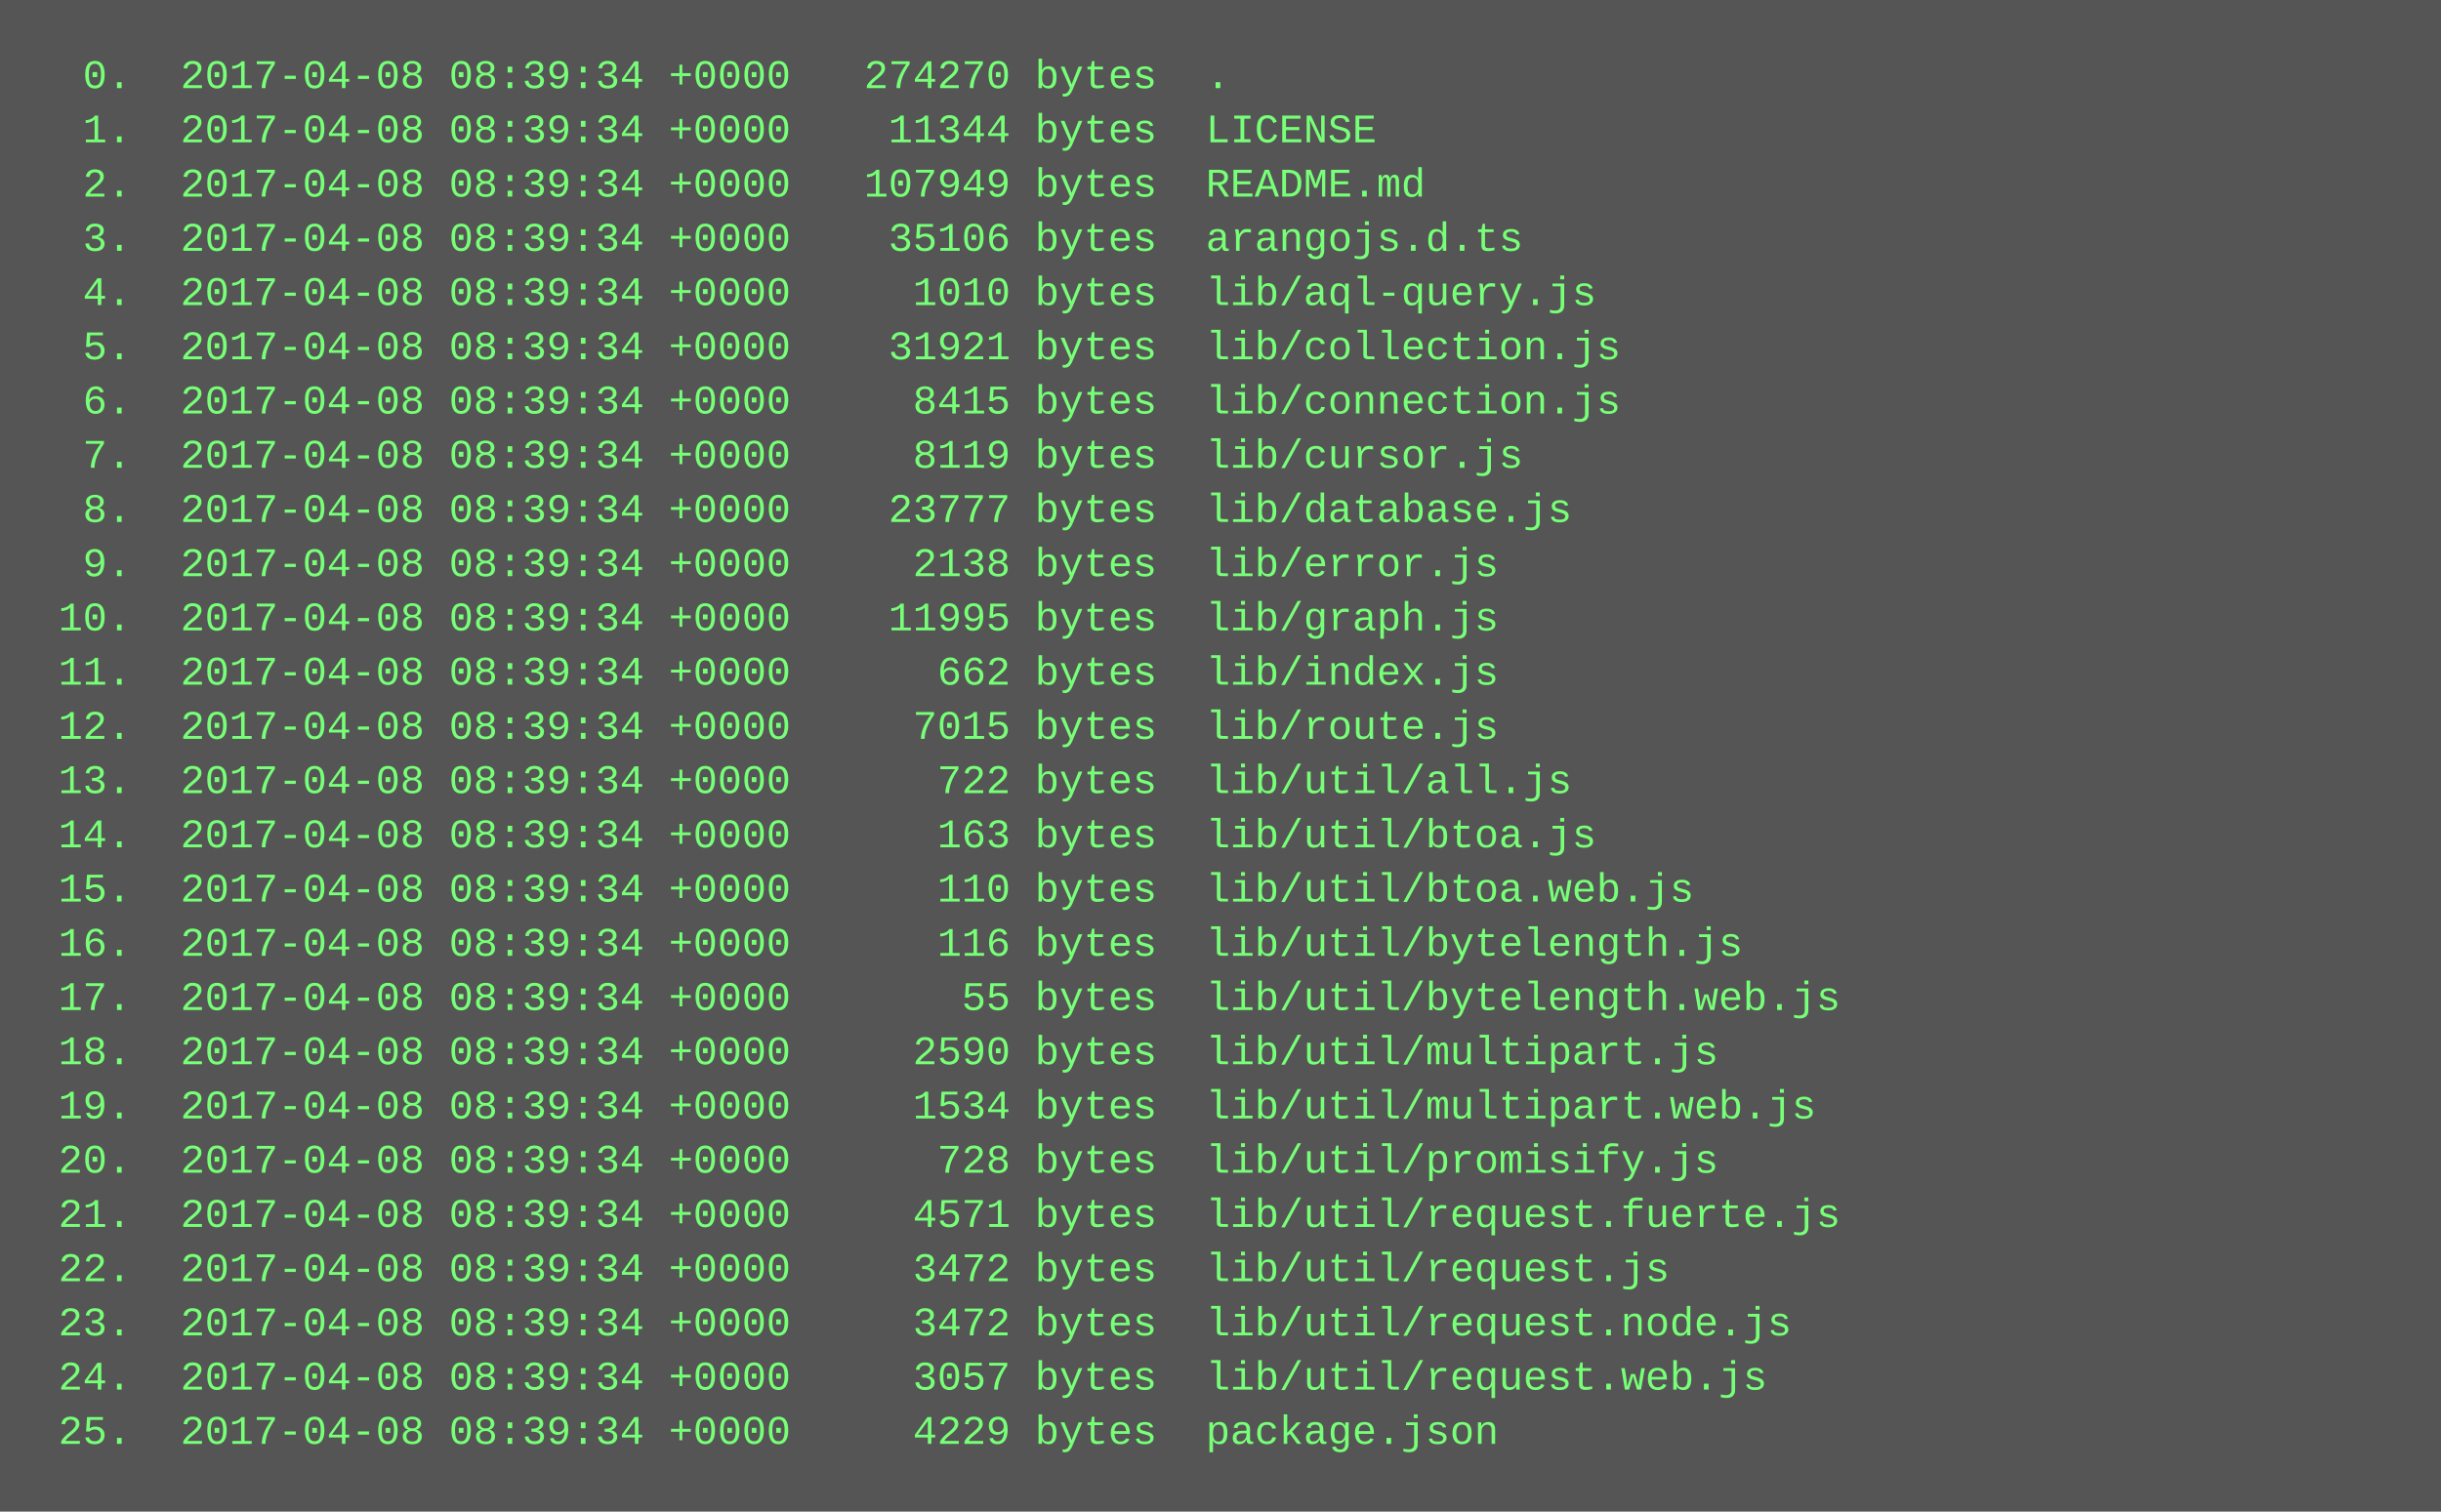
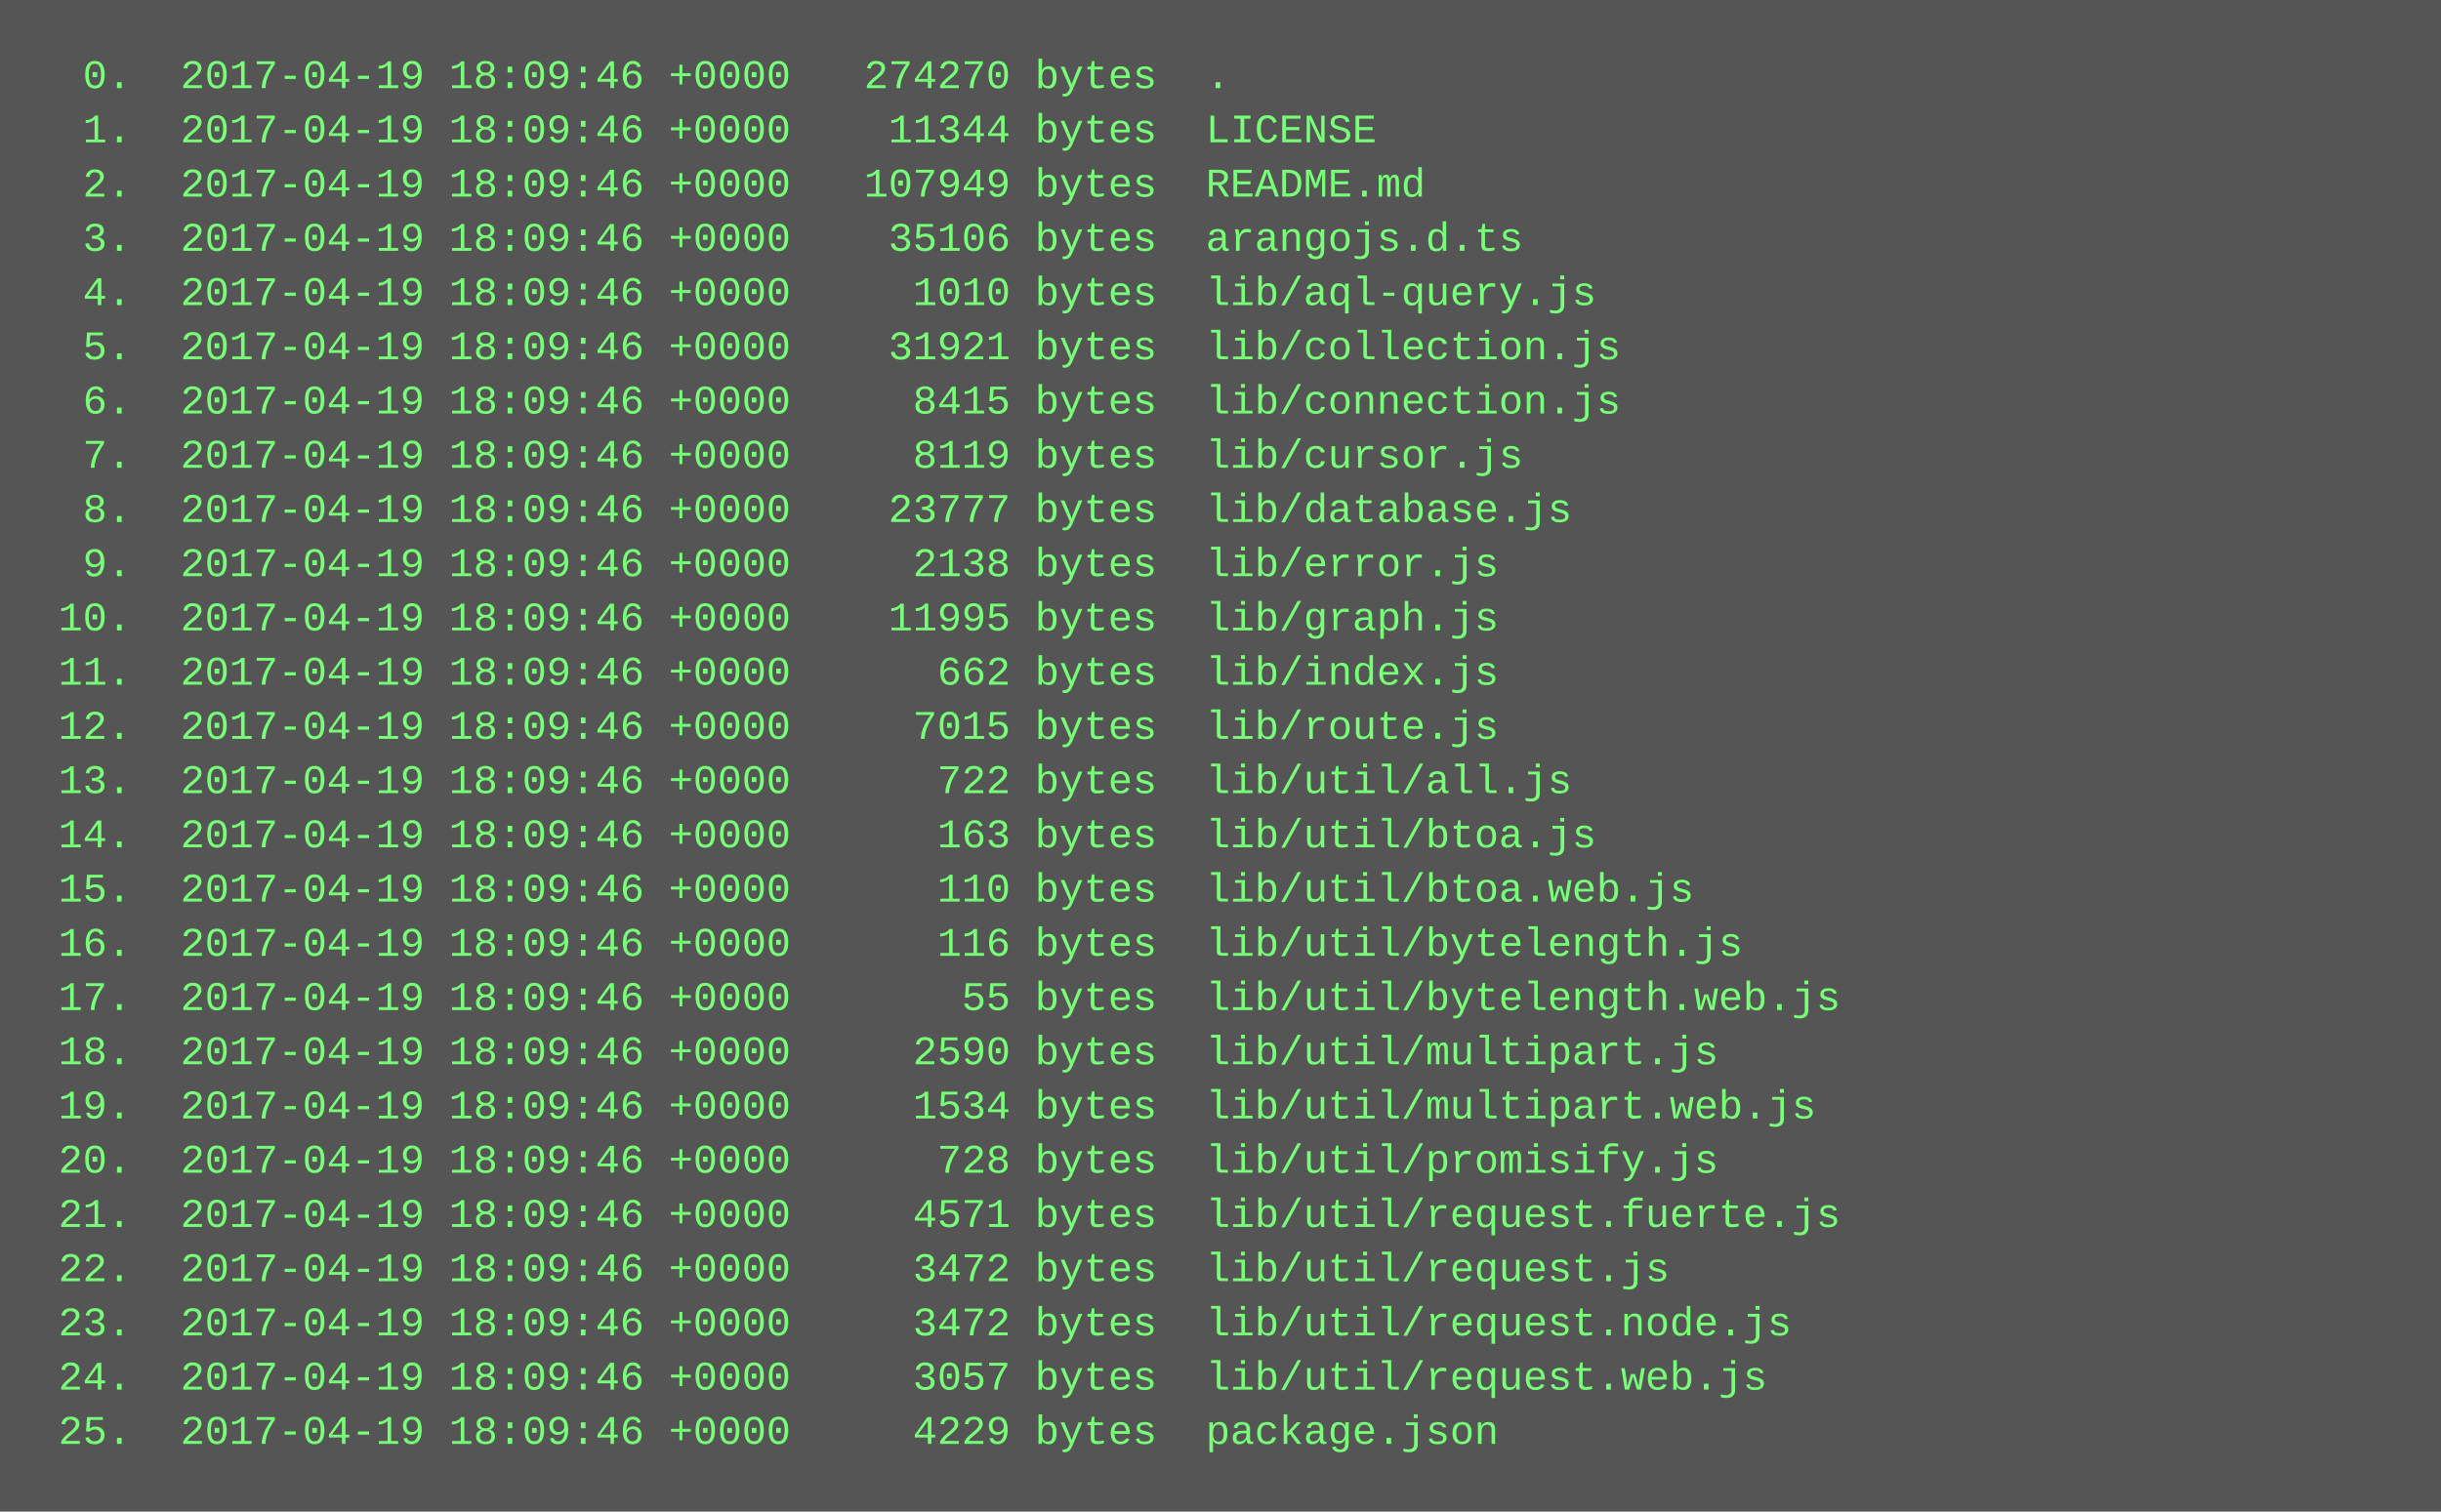
<svg xmlns="http://www.w3.org/2000/svg" height="446" width="720">
  <rect height="446" fill="#555" width="720" />
  <text fill="#7f7" font-family="Courier New" font-size="12" xml:space="preserve">
-     <tspan x="10" y="26">  0.  2017-04-08 08:39:34 +0000   274270 bytes  .</tspan>
-     <tspan x="10" y="42">  1.  2017-04-08 08:39:34 +0000    11344 bytes  LICENSE</tspan>
-     <tspan x="10" y="58">  2.  2017-04-08 08:39:34 +0000   107949 bytes  README.md</tspan>
-     <tspan x="10" y="74">  3.  2017-04-08 08:39:34 +0000    35106 bytes  arangojs.d.ts</tspan>
-     <tspan x="10" y="90">  4.  2017-04-08 08:39:34 +0000     1010 bytes  lib/aql-query.js</tspan>
-     <tspan x="10" y="106">  5.  2017-04-08 08:39:34 +0000    31921 bytes  lib/collection.js</tspan>
-     <tspan x="10" y="122">  6.  2017-04-08 08:39:34 +0000     8415 bytes  lib/connection.js</tspan>
-     <tspan x="10" y="138">  7.  2017-04-08 08:39:34 +0000     8119 bytes  lib/cursor.js</tspan>
-     <tspan x="10" y="154">  8.  2017-04-08 08:39:34 +0000    23777 bytes  lib/database.js</tspan>
-     <tspan x="10" y="170">  9.  2017-04-08 08:39:34 +0000     2138 bytes  lib/error.js</tspan>
-     <tspan x="10" y="186"> 10.  2017-04-08 08:39:34 +0000    11995 bytes  lib/graph.js</tspan>
-     <tspan x="10" y="202"> 11.  2017-04-08 08:39:34 +0000      662 bytes  lib/index.js</tspan>
-     <tspan x="10" y="218"> 12.  2017-04-08 08:39:34 +0000     7015 bytes  lib/route.js</tspan>
-     <tspan x="10" y="234"> 13.  2017-04-08 08:39:34 +0000      722 bytes  lib/util/all.js</tspan>
-     <tspan x="10" y="250"> 14.  2017-04-08 08:39:34 +0000      163 bytes  lib/util/btoa.js</tspan>
-     <tspan x="10" y="266"> 15.  2017-04-08 08:39:34 +0000      110 bytes  lib/util/btoa.web.js</tspan>
-     <tspan x="10" y="282"> 16.  2017-04-08 08:39:34 +0000      116 bytes  lib/util/bytelength.js</tspan>
-     <tspan x="10" y="298"> 17.  2017-04-08 08:39:34 +0000       55 bytes  lib/util/bytelength.web.js</tspan>
-     <tspan x="10" y="314"> 18.  2017-04-08 08:39:34 +0000     2590 bytes  lib/util/multipart.js</tspan>
-     <tspan x="10" y="330"> 19.  2017-04-08 08:39:34 +0000     1534 bytes  lib/util/multipart.web.js</tspan>
-     <tspan x="10" y="346"> 20.  2017-04-08 08:39:34 +0000      728 bytes  lib/util/promisify.js</tspan>
-     <tspan x="10" y="362"> 21.  2017-04-08 08:39:34 +0000     4571 bytes  lib/util/request.fuerte.js</tspan>
-     <tspan x="10" y="378"> 22.  2017-04-08 08:39:34 +0000     3472 bytes  lib/util/request.js</tspan>
-     <tspan x="10" y="394"> 23.  2017-04-08 08:39:34 +0000     3472 bytes  lib/util/request.node.js</tspan>
-     <tspan x="10" y="410"> 24.  2017-04-08 08:39:34 +0000     3057 bytes  lib/util/request.web.js</tspan>
-     <tspan x="10" y="426"> 25.  2017-04-08 08:39:34 +0000     4229 bytes  package.json</tspan>
+     <tspan x="10" y="26">  0.  2017-04-19 18:09:46 +0000   274270 bytes  .</tspan>
+     <tspan x="10" y="42">  1.  2017-04-19 18:09:46 +0000    11344 bytes  LICENSE</tspan>
+     <tspan x="10" y="58">  2.  2017-04-19 18:09:46 +0000   107949 bytes  README.md</tspan>
+     <tspan x="10" y="74">  3.  2017-04-19 18:09:46 +0000    35106 bytes  arangojs.d.ts</tspan>
+     <tspan x="10" y="90">  4.  2017-04-19 18:09:46 +0000     1010 bytes  lib/aql-query.js</tspan>
+     <tspan x="10" y="106">  5.  2017-04-19 18:09:46 +0000    31921 bytes  lib/collection.js</tspan>
+     <tspan x="10" y="122">  6.  2017-04-19 18:09:46 +0000     8415 bytes  lib/connection.js</tspan>
+     <tspan x="10" y="138">  7.  2017-04-19 18:09:46 +0000     8119 bytes  lib/cursor.js</tspan>
+     <tspan x="10" y="154">  8.  2017-04-19 18:09:46 +0000    23777 bytes  lib/database.js</tspan>
+     <tspan x="10" y="170">  9.  2017-04-19 18:09:46 +0000     2138 bytes  lib/error.js</tspan>
+     <tspan x="10" y="186"> 10.  2017-04-19 18:09:46 +0000    11995 bytes  lib/graph.js</tspan>
+     <tspan x="10" y="202"> 11.  2017-04-19 18:09:46 +0000      662 bytes  lib/index.js</tspan>
+     <tspan x="10" y="218"> 12.  2017-04-19 18:09:46 +0000     7015 bytes  lib/route.js</tspan>
+     <tspan x="10" y="234"> 13.  2017-04-19 18:09:46 +0000      722 bytes  lib/util/all.js</tspan>
+     <tspan x="10" y="250"> 14.  2017-04-19 18:09:46 +0000      163 bytes  lib/util/btoa.js</tspan>
+     <tspan x="10" y="266"> 15.  2017-04-19 18:09:46 +0000      110 bytes  lib/util/btoa.web.js</tspan>
+     <tspan x="10" y="282"> 16.  2017-04-19 18:09:46 +0000      116 bytes  lib/util/bytelength.js</tspan>
+     <tspan x="10" y="298"> 17.  2017-04-19 18:09:46 +0000       55 bytes  lib/util/bytelength.web.js</tspan>
+     <tspan x="10" y="314"> 18.  2017-04-19 18:09:46 +0000     2590 bytes  lib/util/multipart.js</tspan>
+     <tspan x="10" y="330"> 19.  2017-04-19 18:09:46 +0000     1534 bytes  lib/util/multipart.web.js</tspan>
+     <tspan x="10" y="346"> 20.  2017-04-19 18:09:46 +0000      728 bytes  lib/util/promisify.js</tspan>
+     <tspan x="10" y="362"> 21.  2017-04-19 18:09:46 +0000     4571 bytes  lib/util/request.fuerte.js</tspan>
+     <tspan x="10" y="378"> 22.  2017-04-19 18:09:46 +0000     3472 bytes  lib/util/request.js</tspan>
+     <tspan x="10" y="394"> 23.  2017-04-19 18:09:46 +0000     3472 bytes  lib/util/request.node.js</tspan>
+     <tspan x="10" y="410"> 24.  2017-04-19 18:09:46 +0000     3057 bytes  lib/util/request.web.js</tspan>
+     <tspan x="10" y="426"> 25.  2017-04-19 18:09:46 +0000     4229 bytes  package.json</tspan>
  </text>
</svg>
